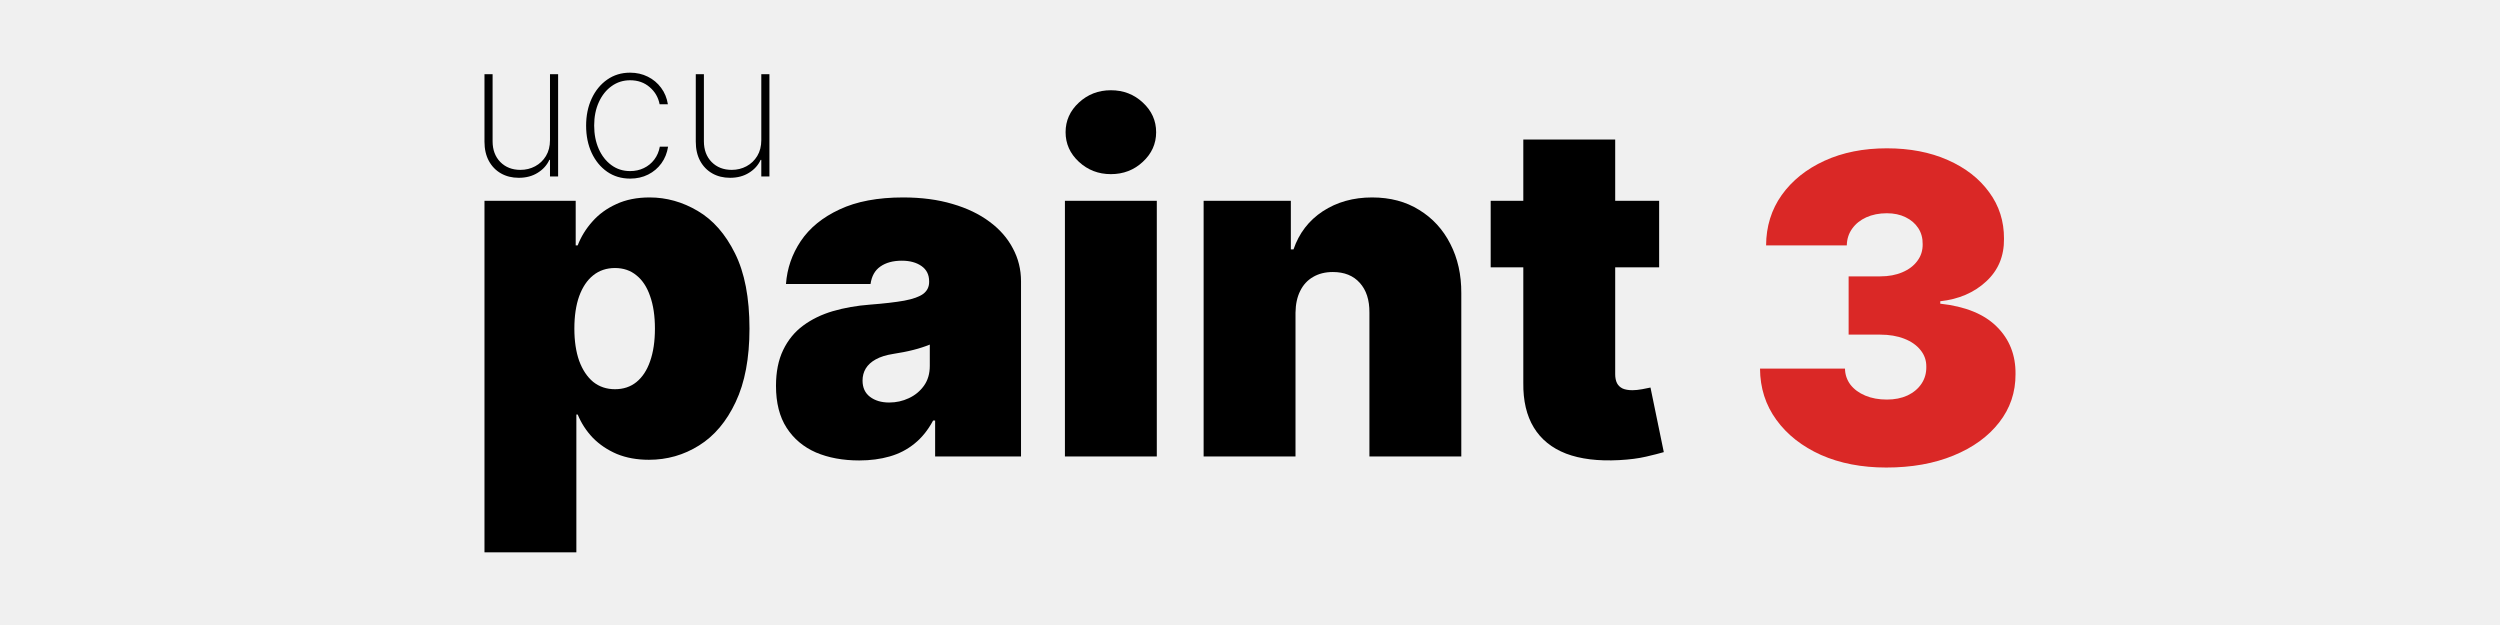
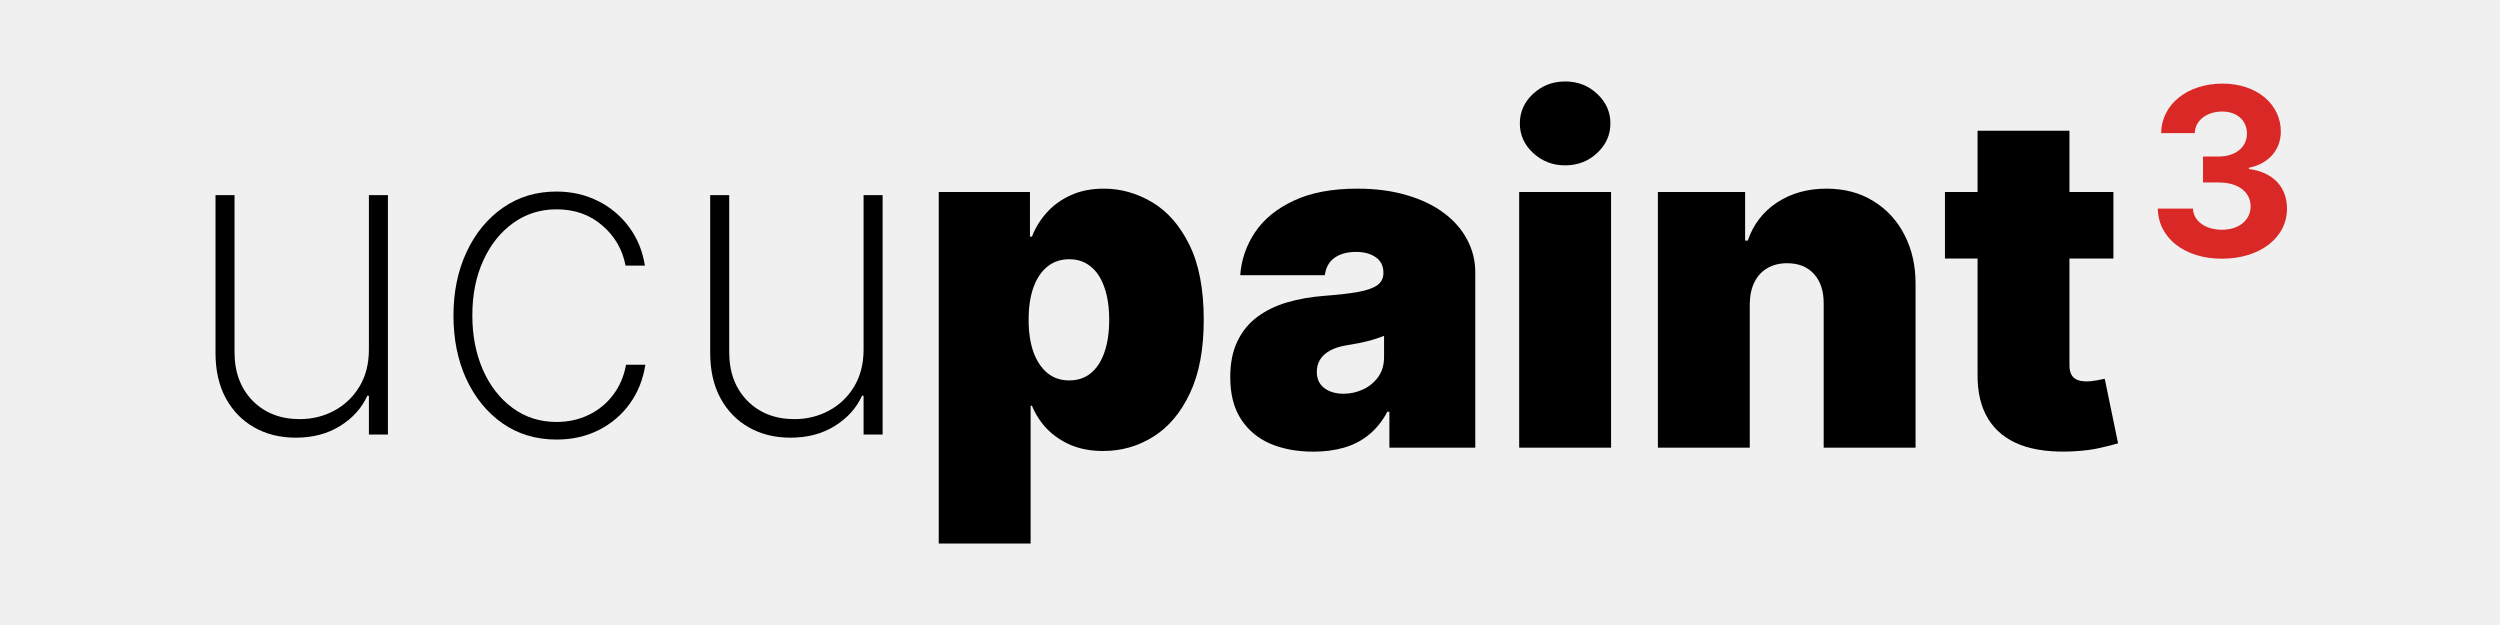
<svg xmlns="http://www.w3.org/2000/svg" width="1024" height="256" viewBox="0 0 1024 256" fill="none" version="1.1" id="svg9">
  <defs id="defs9" />
-   <g id="g3" transform="translate(-975.3595,5.509)">
-     <g id="g11-9" transform="translate(978.801,-8.7455)">
-       <g id="g9-4">
-         <path d="M 195,229.473 V 85.473 h 37.364 v 18.272 h 0.818 c 1.363,-3.545 3.363,-6.795 6,-9.75 2.636,-3 5.909,-5.386 9.818,-7.159 3.909,-1.818 8.455,-2.727 13.636,-2.727 6.909,0 13.478,1.841 19.705,5.523 6.273,3.682 11.364,9.477 15.273,17.386 3.954,7.909 5.931,18.182 5.931,30.818 0,12.091 -1.886,22.114 -5.659,30.069 -3.727,7.954 -8.727,13.886 -15,17.795 -6.227,3.909 -13.068,5.864 -20.522,5.864 -4.909,0 -9.296,-0.796 -13.159,-2.387 -3.819,-1.636 -7.091,-3.841 -9.819,-6.613 -2.681,-2.819 -4.75,-6 -6.204,-9.546 h -0.546 v 56.455 z m 36.818,-91.637 c 0,5.091 0.659,9.5 1.977,13.228 1.364,3.681 3.273,6.545 5.728,8.591 2.5,2 5.477,3 8.932,3 3.454,0 6.386,-0.978 8.795,-2.932 2.455,-2 4.318,-4.841 5.591,-8.523 1.318,-3.727 1.977,-8.182 1.977,-13.364 0,-5.181 -0.659,-9.613 -1.977,-13.295 -1.273,-3.727 -3.136,-6.568 -5.591,-8.523 -2.409,-2 -5.341,-3 -8.795,-3 -3.455,0 -6.432,1 -8.932,3 -2.455,1.955 -4.364,4.796 -5.728,8.523 -1.318,3.682 -1.977,8.114 -1.977,13.295 z" fill="#ffffff" id="path1-8" style="fill:#000000;fill-opacity:1" />
-         <path d="m 348.494,191.836 c -6.682,0 -12.591,-1.091 -17.727,-3.272 -5.091,-2.228 -9.091,-5.591 -12,-10.091 -2.909,-4.5 -4.364,-10.228 -4.364,-17.182 0,-5.727 0.978,-10.614 2.932,-14.659 1.955,-4.091 4.682,-7.432 8.182,-10.023 3.5,-2.591 7.568,-4.568 12.205,-5.932 4.681,-1.363 9.727,-2.25 15.136,-2.659 5.864,-0.454 10.568,-1 14.114,-1.636 3.59,-0.682 6.181,-1.614 7.772,-2.796 1.591,-1.227 2.387,-2.841 2.387,-4.841 v -0.272 c 0,-2.728 -1.046,-4.818 -3.137,-6.273 -2.091,-1.455 -4.772,-2.182 -8.045,-2.182 -3.591,0 -6.523,0.796 -8.796,2.387 -2.227,1.545 -3.568,3.931 -4.022,7.159 h -34.637 c 0.455,-6.364 2.478,-12.228 6.068,-17.591 3.637,-5.409 8.932,-9.727 15.887,-12.955 6.954,-3.273 15.636,-4.909 26.045,-4.909 7.5,0 14.228,0.886 20.182,2.659 5.955,1.727 11.023,4.159 15.205,7.295 4.181,3.091 7.363,6.727 9.545,10.909 2.227,4.136 3.341,8.636 3.341,13.5 V 190.2 h -35.182 v -14.727 h -0.818 c -2.091,3.909 -4.636,7.068 -7.636,9.477 -2.955,2.409 -6.341,4.159 -10.159,5.25 -3.773,1.091 -7.932,1.636 -12.478,1.636 z m 12.273,-23.727 c 2.864,0 5.545,-0.591 8.045,-1.773 2.546,-1.181 4.614,-2.886 6.205,-5.113 1.591,-2.228 2.386,-4.932 2.386,-8.114 v -8.727 c -1,0.409 -2.068,0.795 -3.204,1.159 -1.091,0.364 -2.273,0.704 -3.546,1.023 -1.227,0.318 -2.545,0.613 -3.954,0.886 -1.364,0.273 -2.796,0.523 -4.296,0.75 -2.909,0.455 -5.295,1.205 -7.159,2.25 -1.818,1 -3.182,2.25 -4.091,3.75 -0.863,1.455 -1.295,3.091 -1.295,4.909 0,2.909 1.023,5.136 3.068,6.682 2.046,1.545 4.659,2.318 7.841,2.318 z" fill="#ffffff" id="path2-8" style="fill:#000000;fill-opacity:1" />
-         <path d="M 432.75,190.2 V 85.473 h 37.636 V 190.2 Z M 451.568,74.564 c -5.091,0 -9.454,-1.682 -13.091,-5.045 -3.636,-3.364 -5.454,-7.409 -5.454,-12.136 0,-4.727 1.818,-8.773 5.454,-12.136 3.637,-3.364 8,-5.045 13.091,-5.045 5.137,0 9.5,1.682 13.091,5.045 3.636,3.364 5.455,7.409 5.455,12.136 0,4.727 -1.819,8.773 -5.455,12.136 -3.591,3.364 -7.954,5.045 -13.091,5.045 z" fill="#ffffff" id="path3-2" style="fill:#000000;fill-opacity:1" />
-         <path d="M 527.199,131.291 V 190.2 H 489.562 V 85.473 h 35.728 v 19.909 h 1.091 c 2.272,-6.637 6.272,-11.841 12,-15.614 5.772,-3.773 12.5,-5.659 20.181,-5.659 7.41,0 13.841,1.704 19.296,5.114 5.5,3.364 9.75,8 12.75,13.909 3.045,5.909 4.545,12.659 4.5,20.25 V 190.2 h -37.636 v -58.909 c 0.045,-5.182 -1.273,-9.25 -3.955,-12.205 -2.636,-2.954 -6.318,-4.431 -11.045,-4.431 -3.091,0 -5.796,0.681 -8.114,2.045 -2.273,1.318 -4.023,3.227 -5.25,5.727 -1.227,2.455 -1.864,5.409 -1.909,8.864 z" fill="#ffffff" id="path4-4" style="fill:#000000;fill-opacity:1" />
-         <path d="m 676.142,85.473 v 27.272 h -69 V 85.473 Z M 620.506,60.382 h 37.636 v 96.136 c 0,1.455 0.25,2.682 0.75,3.682 0.5,0.955 1.273,1.682 2.318,2.182 1.046,0.454 2.387,0.682 4.023,0.682 1.136,0 2.454,-0.137 3.954,-0.409 1.546,-0.273 2.682,-0.5 3.41,-0.682 l 5.454,26.454 c -1.682,0.5 -4.091,1.114 -7.227,1.841 -3.091,0.727 -6.773,1.205 -11.046,1.432 -8.636,0.455 -15.886,-0.432 -21.75,-2.659 -5.863,-2.273 -10.272,-5.841 -13.227,-10.705 -2.954,-4.863 -4.386,-10.954 -4.295,-18.272 z" fill="#ffffff" id="path5-5" style="fill:#000000;fill-opacity:1" />
+   <g id="g3" transform="translate(-975.3595,5.509)" style="display:inline">
+     <g id="g28" transform="translate(1006.359,-5.831505)">
+       <g id="g24" transform="translate(158.5072,-6.513995)" style="fill:#000000">
+         <path d="M 195,229.473 V 85.473 h 37.364 v 18.272 h 0.818 c 1.363,-3.545 3.363,-6.795 6,-9.75 2.636,-3 5.909,-5.386 9.818,-7.159 3.909,-1.818 8.455,-2.727 13.636,-2.727 6.909,0 13.478,1.841 19.705,5.523 6.273,3.682 11.364,9.477 15.273,17.386 3.954,7.909 5.931,18.182 5.931,30.818 0,12.091 -1.886,22.114 -5.659,30.069 -3.727,7.954 -8.727,13.886 -15,17.795 -6.227,3.909 -13.068,5.864 -20.522,5.864 -4.909,0 -9.296,-0.796 -13.159,-2.387 -3.819,-1.636 -7.091,-3.841 -9.819,-6.613 -2.681,-2.819 -4.75,-6 -6.204,-9.546 h -0.546 v 56.455 z m 36.818,-91.637 c 0,5.091 0.659,9.5 1.977,13.228 1.364,3.681 3.273,6.545 5.728,8.591 2.5,2 5.477,3 8.932,3 3.454,0 6.386,-0.978 8.795,-2.932 2.455,-2 4.318,-4.841 5.591,-8.523 1.318,-3.727 1.977,-8.182 1.977,-13.364 0,-5.181 -0.659,-9.613 -1.977,-13.295 -1.273,-3.727 -3.136,-6.568 -5.591,-8.523 -2.409,-2 -5.341,-3 -8.795,-3 -3.455,0 -6.432,1 -8.932,3 -2.455,1.955 -4.364,4.796 -5.728,8.523 -1.318,3.682 -1.977,8.114 -1.977,13.295 z" fill="#ffffff" id="path20" style="fill:#000000" />
+         <path d="m 348.494,191.836 c -6.682,0 -12.591,-1.091 -17.727,-3.272 -5.091,-2.228 -9.091,-5.591 -12,-10.091 -2.909,-4.5 -4.364,-10.228 -4.364,-17.182 0,-5.727 0.978,-10.614 2.932,-14.659 1.955,-4.091 4.682,-7.432 8.182,-10.023 3.5,-2.591 7.568,-4.568 12.205,-5.932 4.681,-1.363 9.727,-2.25 15.136,-2.659 5.864,-0.454 10.568,-1 14.114,-1.636 3.59,-0.682 6.181,-1.614 7.772,-2.796 1.591,-1.227 2.387,-2.841 2.387,-4.841 v -0.272 c 0,-2.728 -1.046,-4.818 -3.137,-6.273 -2.091,-1.455 -4.772,-2.182 -8.045,-2.182 -3.591,0 -6.523,0.796 -8.796,2.387 -2.227,1.545 -3.568,3.931 -4.022,7.159 h -34.637 c 0.455,-6.364 2.478,-12.228 6.068,-17.591 3.637,-5.409 8.932,-9.727 15.887,-12.955 6.954,-3.273 15.636,-4.909 26.045,-4.909 7.5,0 14.228,0.886 20.182,2.659 5.955,1.727 11.023,4.159 15.205,7.295 4.181,3.091 7.363,6.727 9.545,10.909 2.227,4.136 3.341,8.636 3.341,13.5 V 190.2 h -35.182 v -14.727 h -0.818 c -2.091,3.909 -4.636,7.068 -7.636,9.477 -2.955,2.409 -6.341,4.159 -10.159,5.25 -3.773,1.091 -7.932,1.636 -12.478,1.636 z m 12.273,-23.727 c 2.864,0 5.545,-0.591 8.045,-1.773 2.546,-1.181 4.614,-2.886 6.205,-5.113 1.591,-2.228 2.386,-4.932 2.386,-8.114 v -8.727 c -1,0.409 -2.068,0.795 -3.204,1.159 -1.091,0.364 -2.273,0.704 -3.546,1.023 -1.227,0.318 -2.545,0.613 -3.954,0.886 -1.364,0.273 -2.796,0.523 -4.296,0.75 -2.909,0.455 -5.295,1.205 -7.159,2.25 -1.818,1 -3.182,2.25 -4.091,3.75 -0.863,1.455 -1.295,3.091 -1.295,4.909 0,2.909 1.023,5.136 3.068,6.682 2.046,1.545 4.659,2.318 7.841,2.318 z" fill="#ffffff" id="path21" style="fill:#000000" />
+         <path d="M 432.75,190.2 V 85.473 h 37.636 V 190.2 Z M 451.568,74.564 c -5.091,0 -9.454,-1.682 -13.091,-5.045 -3.636,-3.364 -5.454,-7.409 -5.454,-12.136 0,-4.727 1.818,-8.773 5.454,-12.136 3.637,-3.364 8,-5.045 13.091,-5.045 5.137,0 9.5,1.682 13.091,5.045 3.636,3.364 5.455,7.409 5.455,12.136 0,4.727 -1.819,8.773 -5.455,12.136 -3.591,3.364 -7.954,5.045 -13.091,5.045 z" fill="#ffffff" id="path22" style="fill:#000000" />
+         <path d="M 527.199,131.291 V 190.2 H 489.562 V 85.473 h 35.728 v 19.909 h 1.091 c 2.272,-6.637 6.272,-11.841 12,-15.614 5.772,-3.773 12.5,-5.659 20.181,-5.659 7.41,0 13.841,1.704 19.296,5.114 5.5,3.364 9.75,8 12.75,13.909 3.045,5.909 4.545,12.659 4.5,20.25 V 190.2 h -37.636 v -58.909 c 0.045,-5.182 -1.273,-9.25 -3.955,-12.205 -2.636,-2.954 -6.318,-4.431 -11.045,-4.431 -3.091,0 -5.796,0.681 -8.114,2.045 -2.273,1.318 -4.023,3.227 -5.25,5.727 -1.227,2.455 -1.864,5.409 -1.909,8.864 z" fill="#ffffff" id="path23" style="fill:#000000" />
+         <path d="m 676.142,85.473 v 27.272 h -69 V 85.473 Z M 620.506,60.382 h 37.636 v 96.136 c 0,1.455 0.25,2.682 0.75,3.682 0.5,0.955 1.273,1.682 2.318,2.182 1.046,0.454 2.387,0.682 4.023,0.682 1.136,0 2.454,-0.137 3.954,-0.409 1.546,-0.273 2.682,-0.5 3.41,-0.682 l 5.454,26.454 c -1.682,0.5 -4.091,1.114 -7.227,1.841 -3.091,0.727 -6.773,1.205 -11.046,1.432 -8.636,0.455 -15.886,-0.432 -21.75,-2.659 -5.863,-2.273 -10.272,-5.841 -13.227,-10.705 -2.954,-4.863 -4.386,-10.954 -4.295,-18.272 z" fill="#ffffff" id="path24" style="fill:#000000" />
      </g>
-       <g id="g10-5">
-         <path d="M 221.836,60.654 V 33.627 h 3.328 v 41.891 h -3.328 v -6.791 h -0.272 c -0.982,2.164 -2.573,3.927 -4.773,5.291 -2.182,1.364 -4.764,2.045 -7.746,2.045 -2.745,0 -5.172,-0.6 -7.281,-1.8 -2.109,-1.2 -3.764,-2.9 -4.964,-5.1 -1.2,-2.218 -1.8,-4.854 -1.8,-7.909 V 33.627 h 3.327 v 27.491 c 0,3.491 1.055,6.318 3.164,8.482 2.127,2.146 4.873,3.218 8.236,3.218 2.182,0 4.191,-0.491 6.028,-1.473 1.836,-0.982 3.309,-2.382 4.418,-4.2 1.109,-1.836 1.663,-4 1.663,-6.491 z" fill="#ffffff" id="path6-1" style="fill:#000000;fill-opacity:1" />
-         <path d="m 254.659,76.391 c -3.564,0 -6.7,-0.936 -9.409,-2.809 -2.709,-1.891 -4.827,-4.473 -6.355,-7.745 -1.509,-3.273 -2.263,-6.982 -2.263,-11.127 0,-4.146 0.763,-7.855 2.291,-11.127 1.527,-3.273 3.645,-5.854 6.354,-7.745 2.709,-1.891 5.828,-2.836 9.355,-2.836 2.654,0 5.073,0.545 7.254,1.636 2.2,1.091 4.019,2.609 5.455,4.554 1.454,1.946 2.382,4.2 2.782,6.764 h -3.382 c -0.546,-2.836 -1.909,-5.182 -4.091,-7.036 -2.164,-1.873 -4.827,-2.809 -7.991,-2.809 -2.836,0 -5.364,0.8 -7.582,2.4 -2.218,1.582 -3.963,3.773 -5.236,6.573 -1.273,2.782 -1.909,5.973 -1.909,9.573 0,3.546 0.618,6.727 1.854,9.546 1.237,2.8 2.964,5.018 5.182,6.654 2.218,1.636 4.782,2.455 7.691,2.455 2.055,0 3.927,-0.409 5.618,-1.227 1.709,-0.818 3.137,-1.982 4.282,-3.491 1.146,-1.509 1.9,-3.273 2.264,-5.291 h 3.382 c -0.4,2.582 -1.31,4.854 -2.728,6.818 -1.418,1.964 -3.227,3.5 -5.427,4.609 -2.2,1.109 -4.664,1.664 -7.391,1.664 z" fill="#ffffff" id="path7-7" style="fill:#000000;fill-opacity:1" />
-         <path d="M 308.386,60.654 V 33.627 h 3.328 v 41.891 h -3.328 v -6.791 h -0.272 c -0.982,2.164 -2.573,3.927 -4.773,5.291 -2.182,1.364 -4.764,2.045 -7.746,2.045 -2.745,0 -5.172,-0.6 -7.281,-1.8 -2.109,-1.2 -3.764,-2.9 -4.964,-5.1 -1.2,-2.218 -1.8,-4.854 -1.8,-7.909 V 33.627 h 3.327 v 27.491 c 0,3.491 1.055,6.318 3.164,8.482 2.127,2.146 4.873,3.218 8.236,3.218 2.182,0 4.191,-0.491 6.028,-1.473 1.836,-0.982 3.309,-2.382 4.418,-4.2 1.109,-1.836 1.663,-4 1.663,-6.491 z" fill="#ffffff" id="path8-1" style="fill:#000000;fill-opacity:1" />
+       <g id="g27" transform="matrix(2.341104,0,0,2.341104,-399.2393,1.521424)" style="fill:#000000">
+         <path d="M 221.836,60.654 V 33.627 h 3.328 v 41.891 h -3.328 v -6.791 h -0.272 c -0.982,2.164 -2.573,3.927 -4.773,5.291 -2.182,1.364 -4.764,2.045 -7.746,2.045 -2.745,0 -5.172,-0.6 -7.281,-1.8 -2.109,-1.2 -3.764,-2.9 -4.964,-5.1 -1.2,-2.218 -1.8,-4.854 -1.8,-7.909 V 33.627 h 3.327 v 27.491 c 0,3.491 1.055,6.318 3.164,8.482 2.127,2.146 4.873,3.218 8.236,3.218 2.182,0 4.191,-0.491 6.028,-1.473 1.836,-0.982 3.309,-2.382 4.418,-4.2 1.109,-1.836 1.663,-4 1.663,-6.491 z" fill="#ffffff" id="path25" style="fill:#000000" />
+         <path d="m 254.659,76.391 c -3.564,0 -6.7,-0.936 -9.409,-2.809 -2.709,-1.891 -4.827,-4.473 -6.355,-7.745 -1.509,-3.273 -2.263,-6.982 -2.263,-11.127 0,-4.146 0.763,-7.855 2.291,-11.127 1.527,-3.273 3.645,-5.854 6.354,-7.745 2.709,-1.891 5.828,-2.836 9.355,-2.836 2.654,0 5.073,0.545 7.254,1.636 2.2,1.091 4.019,2.609 5.455,4.554 1.454,1.946 2.382,4.2 2.782,6.764 h -3.382 c -0.546,-2.836 -1.909,-5.182 -4.091,-7.036 -2.164,-1.873 -4.827,-2.809 -7.991,-2.809 -2.836,0 -5.364,0.8 -7.582,2.4 -2.218,1.582 -3.963,3.773 -5.236,6.573 -1.273,2.782 -1.909,5.973 -1.909,9.573 0,3.546 0.618,6.727 1.854,9.546 1.237,2.8 2.964,5.018 5.182,6.654 2.218,1.636 4.782,2.455 7.691,2.455 2.055,0 3.927,-0.409 5.618,-1.227 1.709,-0.818 3.137,-1.982 4.282,-3.491 1.146,-1.509 1.9,-3.273 2.264,-5.291 h 3.382 c -0.4,2.582 -1.31,4.854 -2.728,6.818 -1.418,1.964 -3.227,3.5 -5.427,4.609 -2.2,1.109 -4.664,1.664 -7.391,1.664 z" fill="#ffffff" id="path26" style="fill:#000000" />
+         <path d="M 308.386,60.654 V 33.627 h 3.328 v 41.891 h -3.328 v -6.791 h -0.272 c -0.982,2.164 -2.573,3.927 -4.773,5.291 -2.182,1.364 -4.764,2.045 -7.746,2.045 -2.745,0 -5.172,-0.6 -7.281,-1.8 -2.109,-1.2 -3.764,-2.9 -4.964,-5.1 -1.2,-2.218 -1.8,-4.854 -1.8,-7.909 V 33.627 h 3.327 v 27.491 c 0,3.491 1.055,6.318 3.164,8.482 2.127,2.146 4.873,3.218 8.236,3.218 2.182,0 4.191,-0.491 6.028,-1.473 1.836,-0.982 3.309,-2.382 4.418,-4.2 1.109,-1.836 1.663,-4 1.663,-6.491 z" fill="#ffffff" id="path27" style="fill:#000000" />
      </g>
+       <text xml:space="preserve" style="font-style:normal;font-variant:normal;font-weight:normal;font-stretch:normal;font-size:96px;font-family:inter;-inkscape-font-specification:inter;writing-mode:lr-tb;direction:ltr;display:inline;fill:#da2826;fill-opacity:1;stroke-width:0.927" x="848.194" y="105.351" id="text27">
+         <tspan id="tspan27" x="848.194" y="105.351" style="font-style:normal;font-variant:normal;font-weight:bold;font-stretch:normal;font-size:96px;font-family:inter;-inkscape-font-specification:'inter Bold';fill:#da2826;fill-opacity:1;stroke-width:0.927">3</tspan>
+       </text>
    </g>
-     <path d="m 1747.969,185.994 c -10.026,0 -18.934,-1.719 -26.723,-5.158 -7.747,-3.48 -13.837,-8.265 -18.27,-14.355 -4.433,-6.091 -6.671,-13.092 -6.712,-21.005 h 34.801 c 0.042,2.444 0.787,4.64 2.237,6.587 1.492,1.906 3.522,3.397 6.091,4.474 2.568,1.078 5.51,1.616 8.824,1.616 3.19,0 6.008,-0.559 8.452,-1.678 2.444,-1.16 4.35,-2.755 5.717,-4.785 1.367,-2.03 2.03,-4.35 1.989,-6.96 0.041,-2.569 -0.746,-4.847 -2.362,-6.836 -1.574,-1.989 -3.79,-3.542 -6.649,-4.661 -2.859,-1.119 -6.152,-1.678 -9.881,-1.678 h -12.926 v -23.863 h 12.926 c 3.439,0 6.463,-0.56 9.073,-1.678 2.651,-1.119 4.702,-2.673 6.152,-4.661 1.492,-1.989 2.217,-4.268 2.175,-6.836 0.042,-2.486 -0.559,-4.682 -1.802,-6.588 -1.243,-1.906 -2.983,-3.397 -5.22,-4.474 -2.196,-1.077 -4.744,-1.616 -7.644,-1.616 -3.148,0 -5.966,0.559 -8.452,1.678 -2.444,1.119 -4.37,2.672 -5.779,4.661 -1.409,1.989 -2.134,4.267 -2.175,6.836 h -33.061 c 0.041,-7.789 2.175,-14.666 6.401,-20.632 4.267,-5.966 10.109,-10.648 17.525,-14.045 7.416,-3.397 15.929,-5.096 25.541,-5.096 9.405,0 17.711,1.595 24.92,4.785 7.251,3.19 12.906,7.582 16.966,13.175 4.101,5.552 6.131,11.911 6.09,19.079 0.083,7.126 -2.361,12.967 -7.333,17.524 -4.93,4.558 -11.186,7.251 -18.768,8.079 v 0.995 c 10.275,1.118 18.001,4.267 23.18,9.446 5.179,5.137 7.727,11.6 7.644,19.389 0.041,7.457 -2.196,14.065 -6.712,19.824 -4.474,5.759 -10.709,10.275 -18.705,13.548 -7.955,3.273 -17.131,4.909 -27.53,4.909 z" fill="#da2826" id="path9-1" />
  </g>
</svg>
